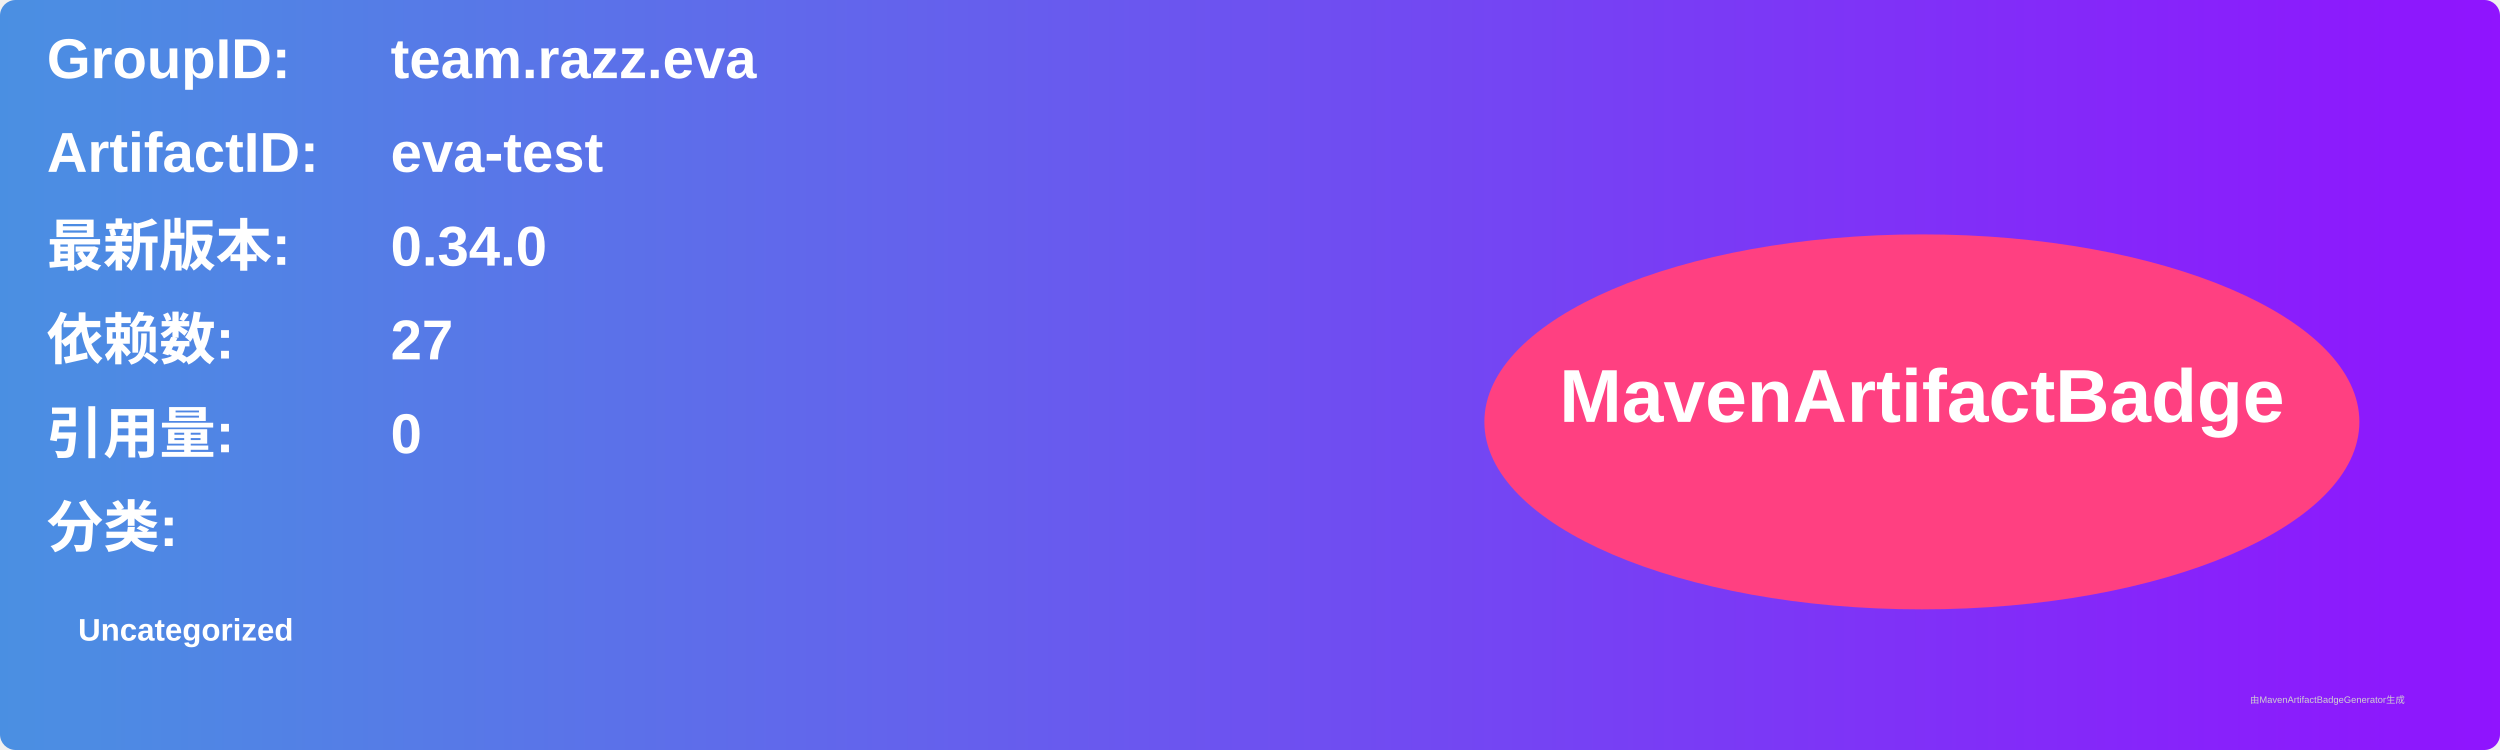
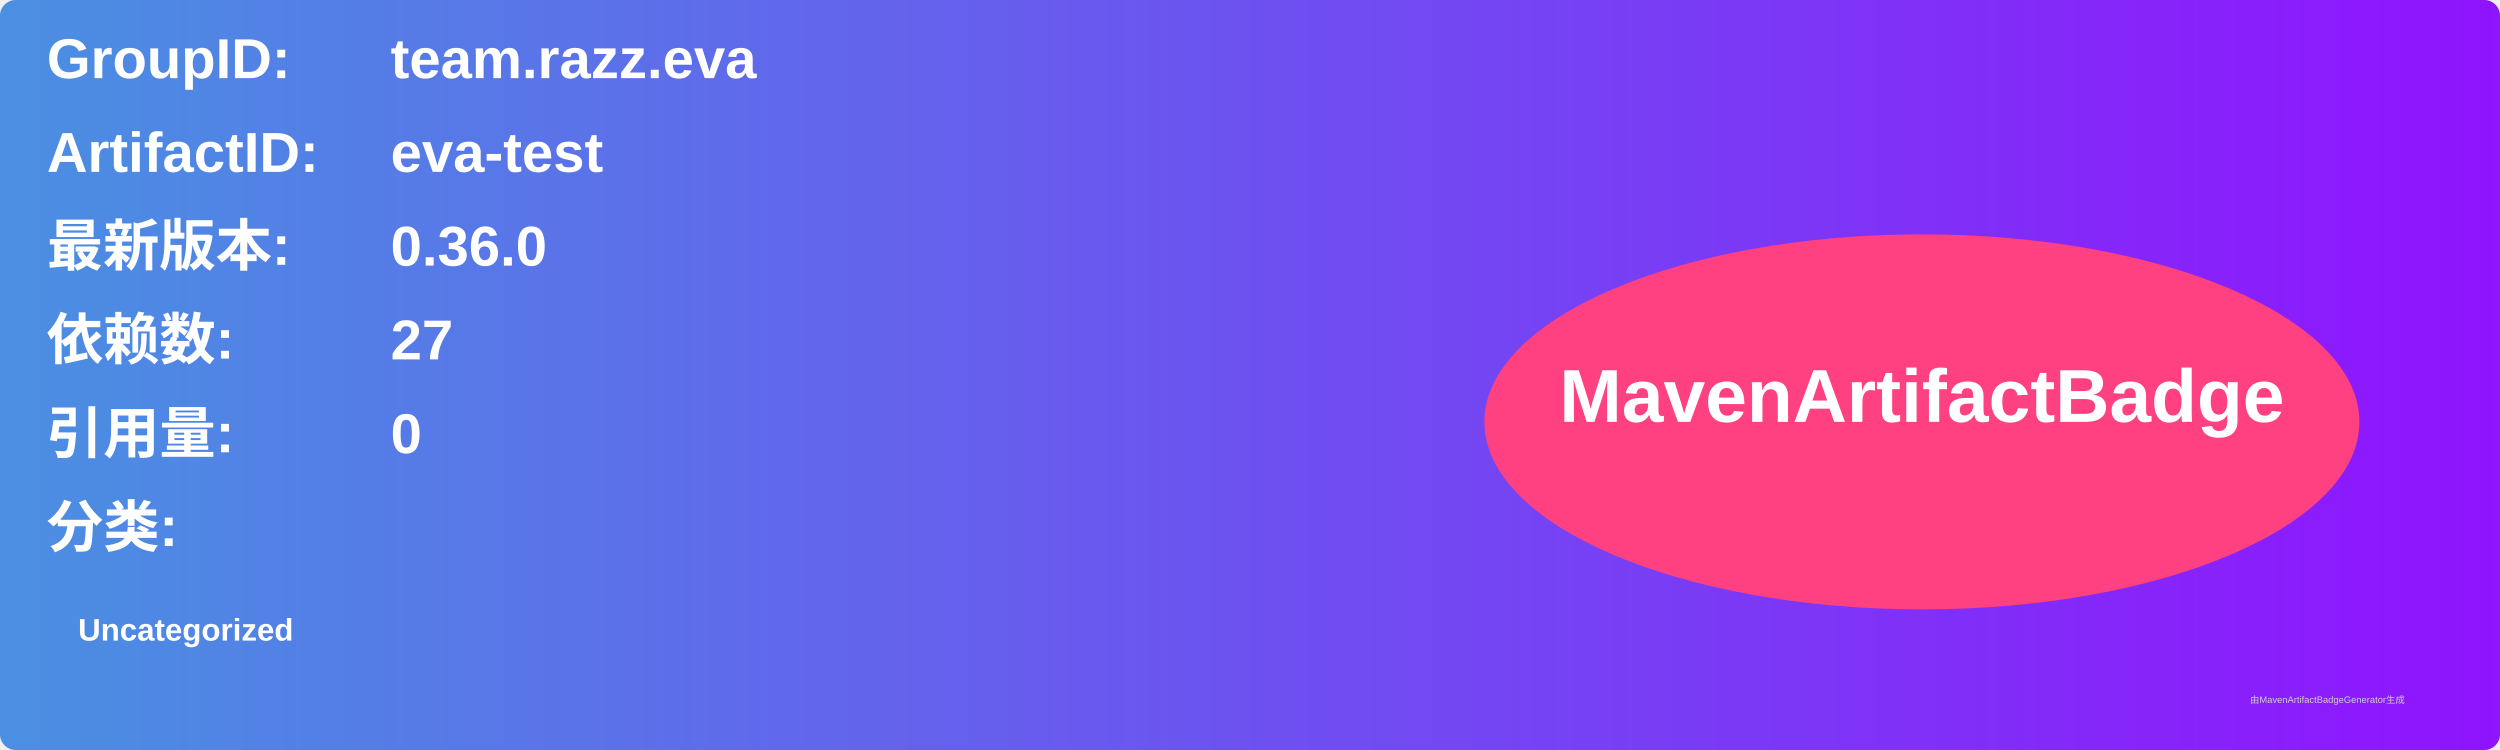
<svg xmlns="http://www.w3.org/2000/svg" width="800" height="240" viewBox="0 0 800 240">
  <linearGradient id="grad" x1="0%" y1="0%" x2="100%" y2="0%">
    <stop offset="0%" stop-color="#4a90e2" />
    <stop offset="100%" stop-color="#9013fe" />
  </linearGradient>
  <rect width="100%" height="100%" rx="5" ry="5" fill="url(#grad)" />
  <g transform="translate(15, 15)">
    <text x="0" y="10" font-family="Arial" font-size="18" fill="white" font-weight="bold" width="260">GroupID:</text>
    <text x="110" y="10" font-family="Arial" font-size="18" fill="white" font-weight="bold" width="460">team.razz.eva</text>
    <text x="0" y="40" font-family="Arial" font-size="18" fill="white" font-weight="bold" width="260">ArtifactID:</text>
    <text x="110" y="40" font-family="Arial" font-size="18" fill="white" font-weight="bold" width="460">eva-test</text>
    <text x="0" y="70" font-family="Arial" font-size="18" fill="white" font-weight="bold">最新版本:</text>
    <text x="110" y="70" font-family="Arial" font-size="18" fill="white" font-weight="bold">
-       <tspan font-weight="bold">0.34.0</tspan>
+       <tspan font-weight="bold">0.36.0</tspan>
    </text>
    <text x="0" y="100" font-family="Arial" font-size="18" fill="white" font-weight="bold">依赖数: </text>
    <text x="110" y="100" font-family="Arial" font-size="18" fill="white">
      <tspan font-weight="bold">27</tspan>
    </text>
    <text x="0" y="130" font-family="Arial" font-size="18" fill="white" font-weight="bold">引用量: </text>
    <text x="110" y="130" font-family="Arial" font-size="18" fill="white">
      <tspan font-weight="bold">0</tspan>
    </text>
    <text x="0" y="160" font-family="Arial" font-size="18" fill="white" font-weight="bold">分类:</text>
    <text x="10" y="190" font-family="Arial" font-size="10" fill="white">
      <tspan font-weight="bold">Uncategorized</tspan>
    </text>
    <ellipse cx="600" cy="120" rx="140" ry="60" fill="#ff4081" />
    <text x="600" y="120" text-anchor="middle" font-family="Arial" font-size="24" fill="white" font-weight="bold">MavenArtifactBadge</text>
  </g>
  <text x="720" y="225" font-family="Arial" font-size="3" fill="#d0d0d0">由MavenArtifactBadgeGenerator生成</text>
</svg>
